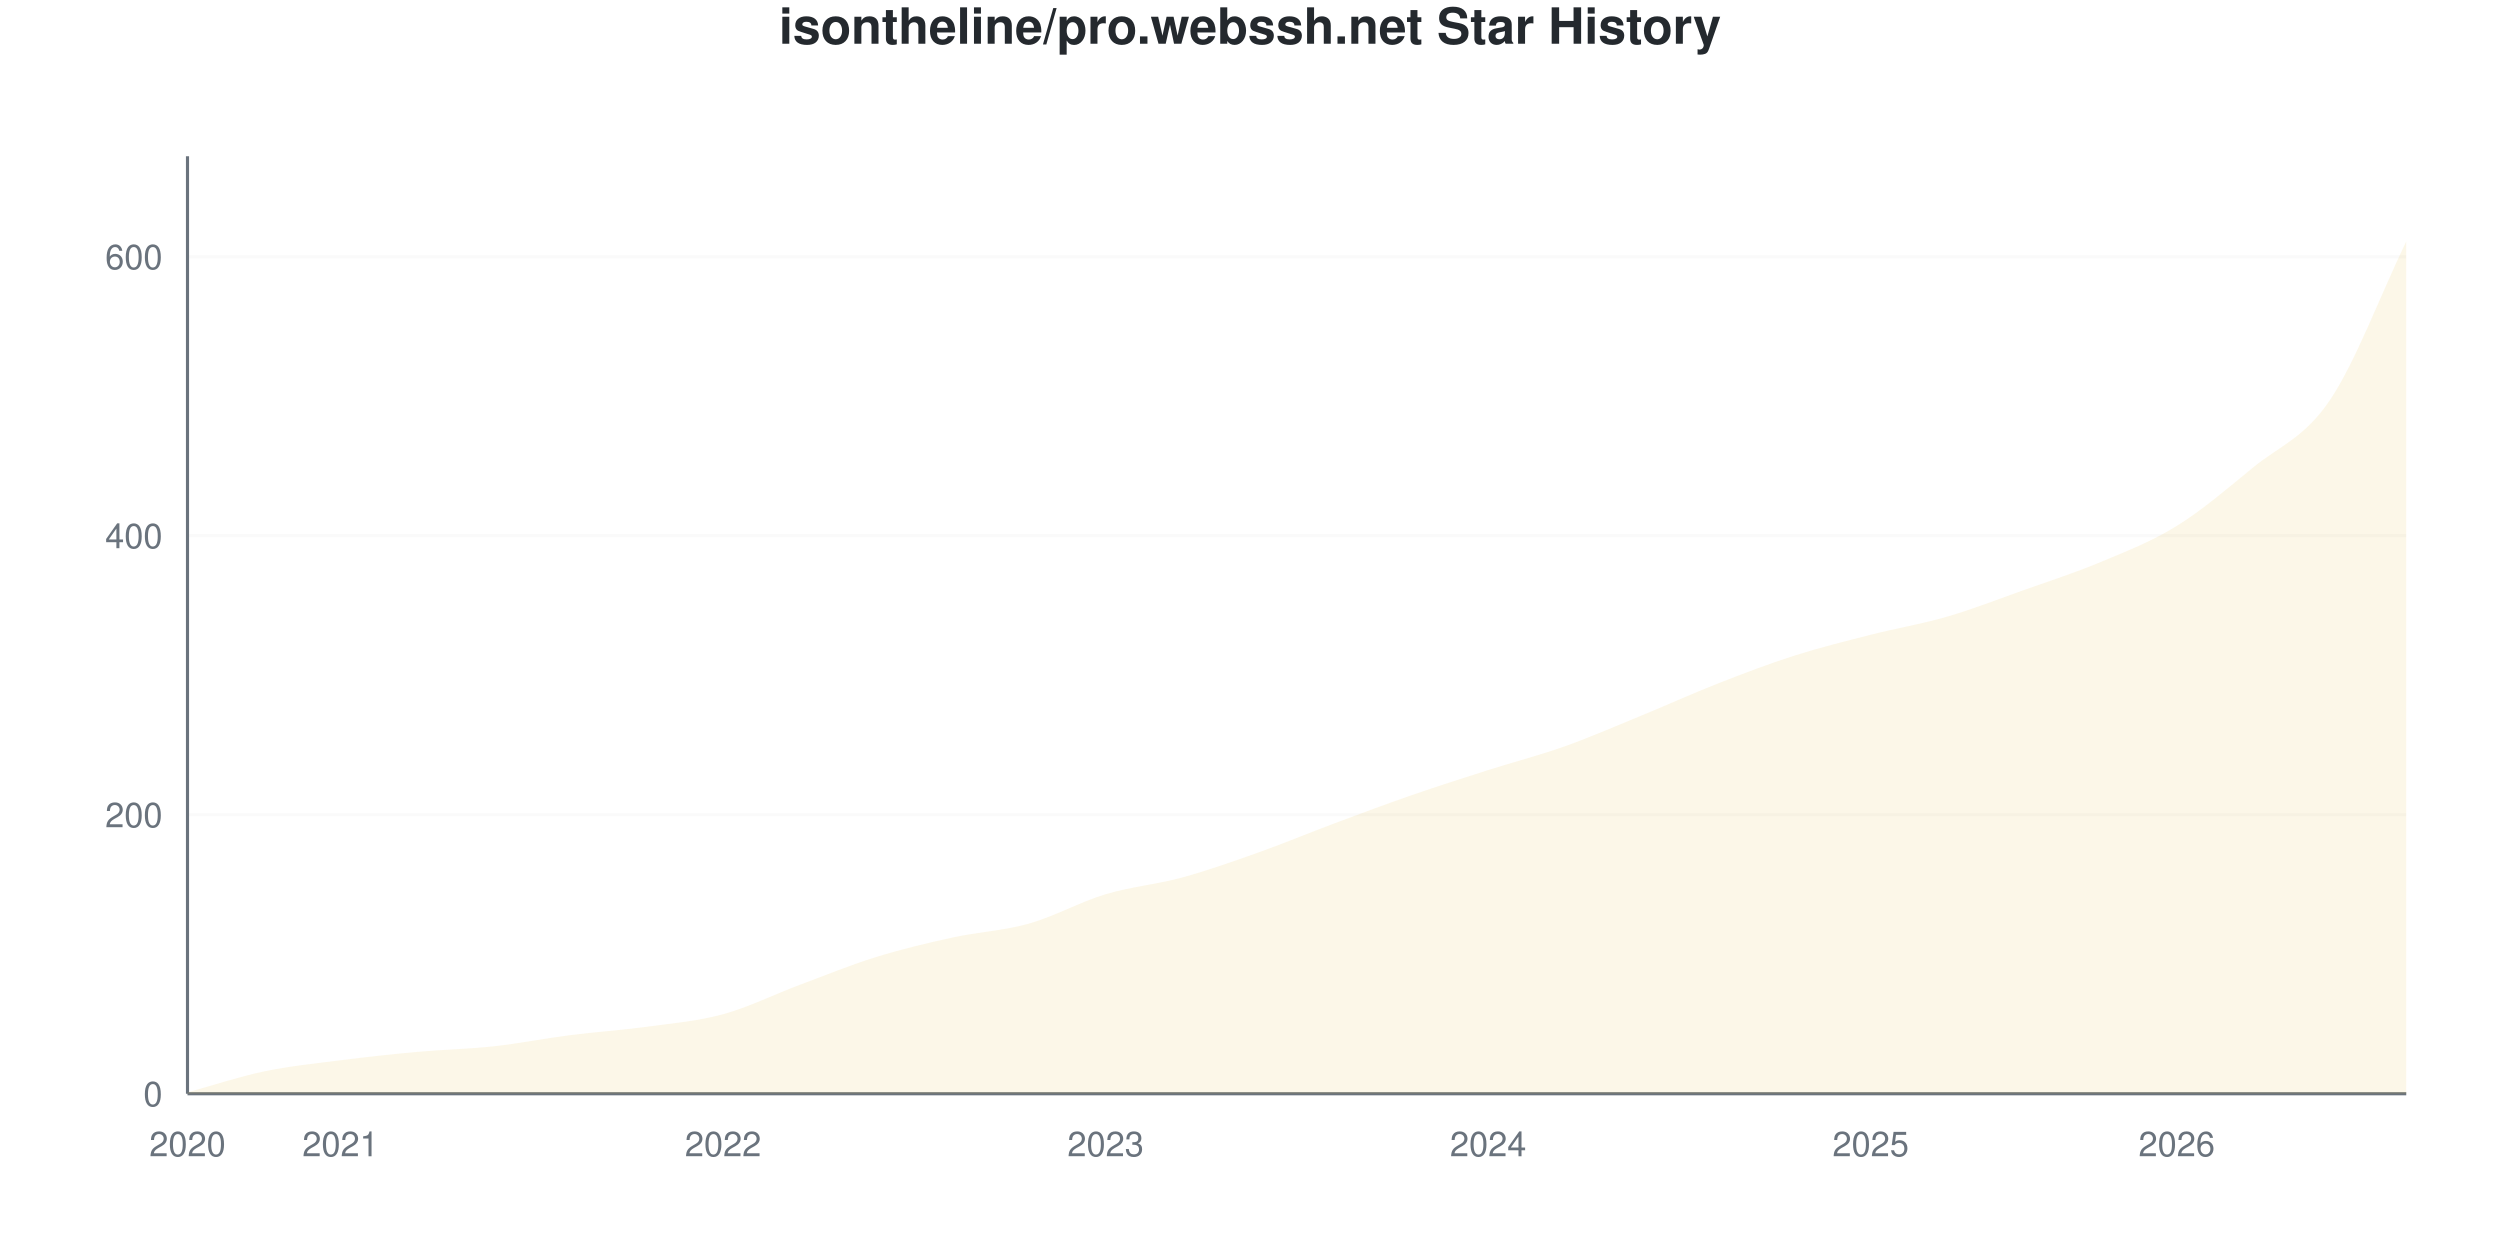
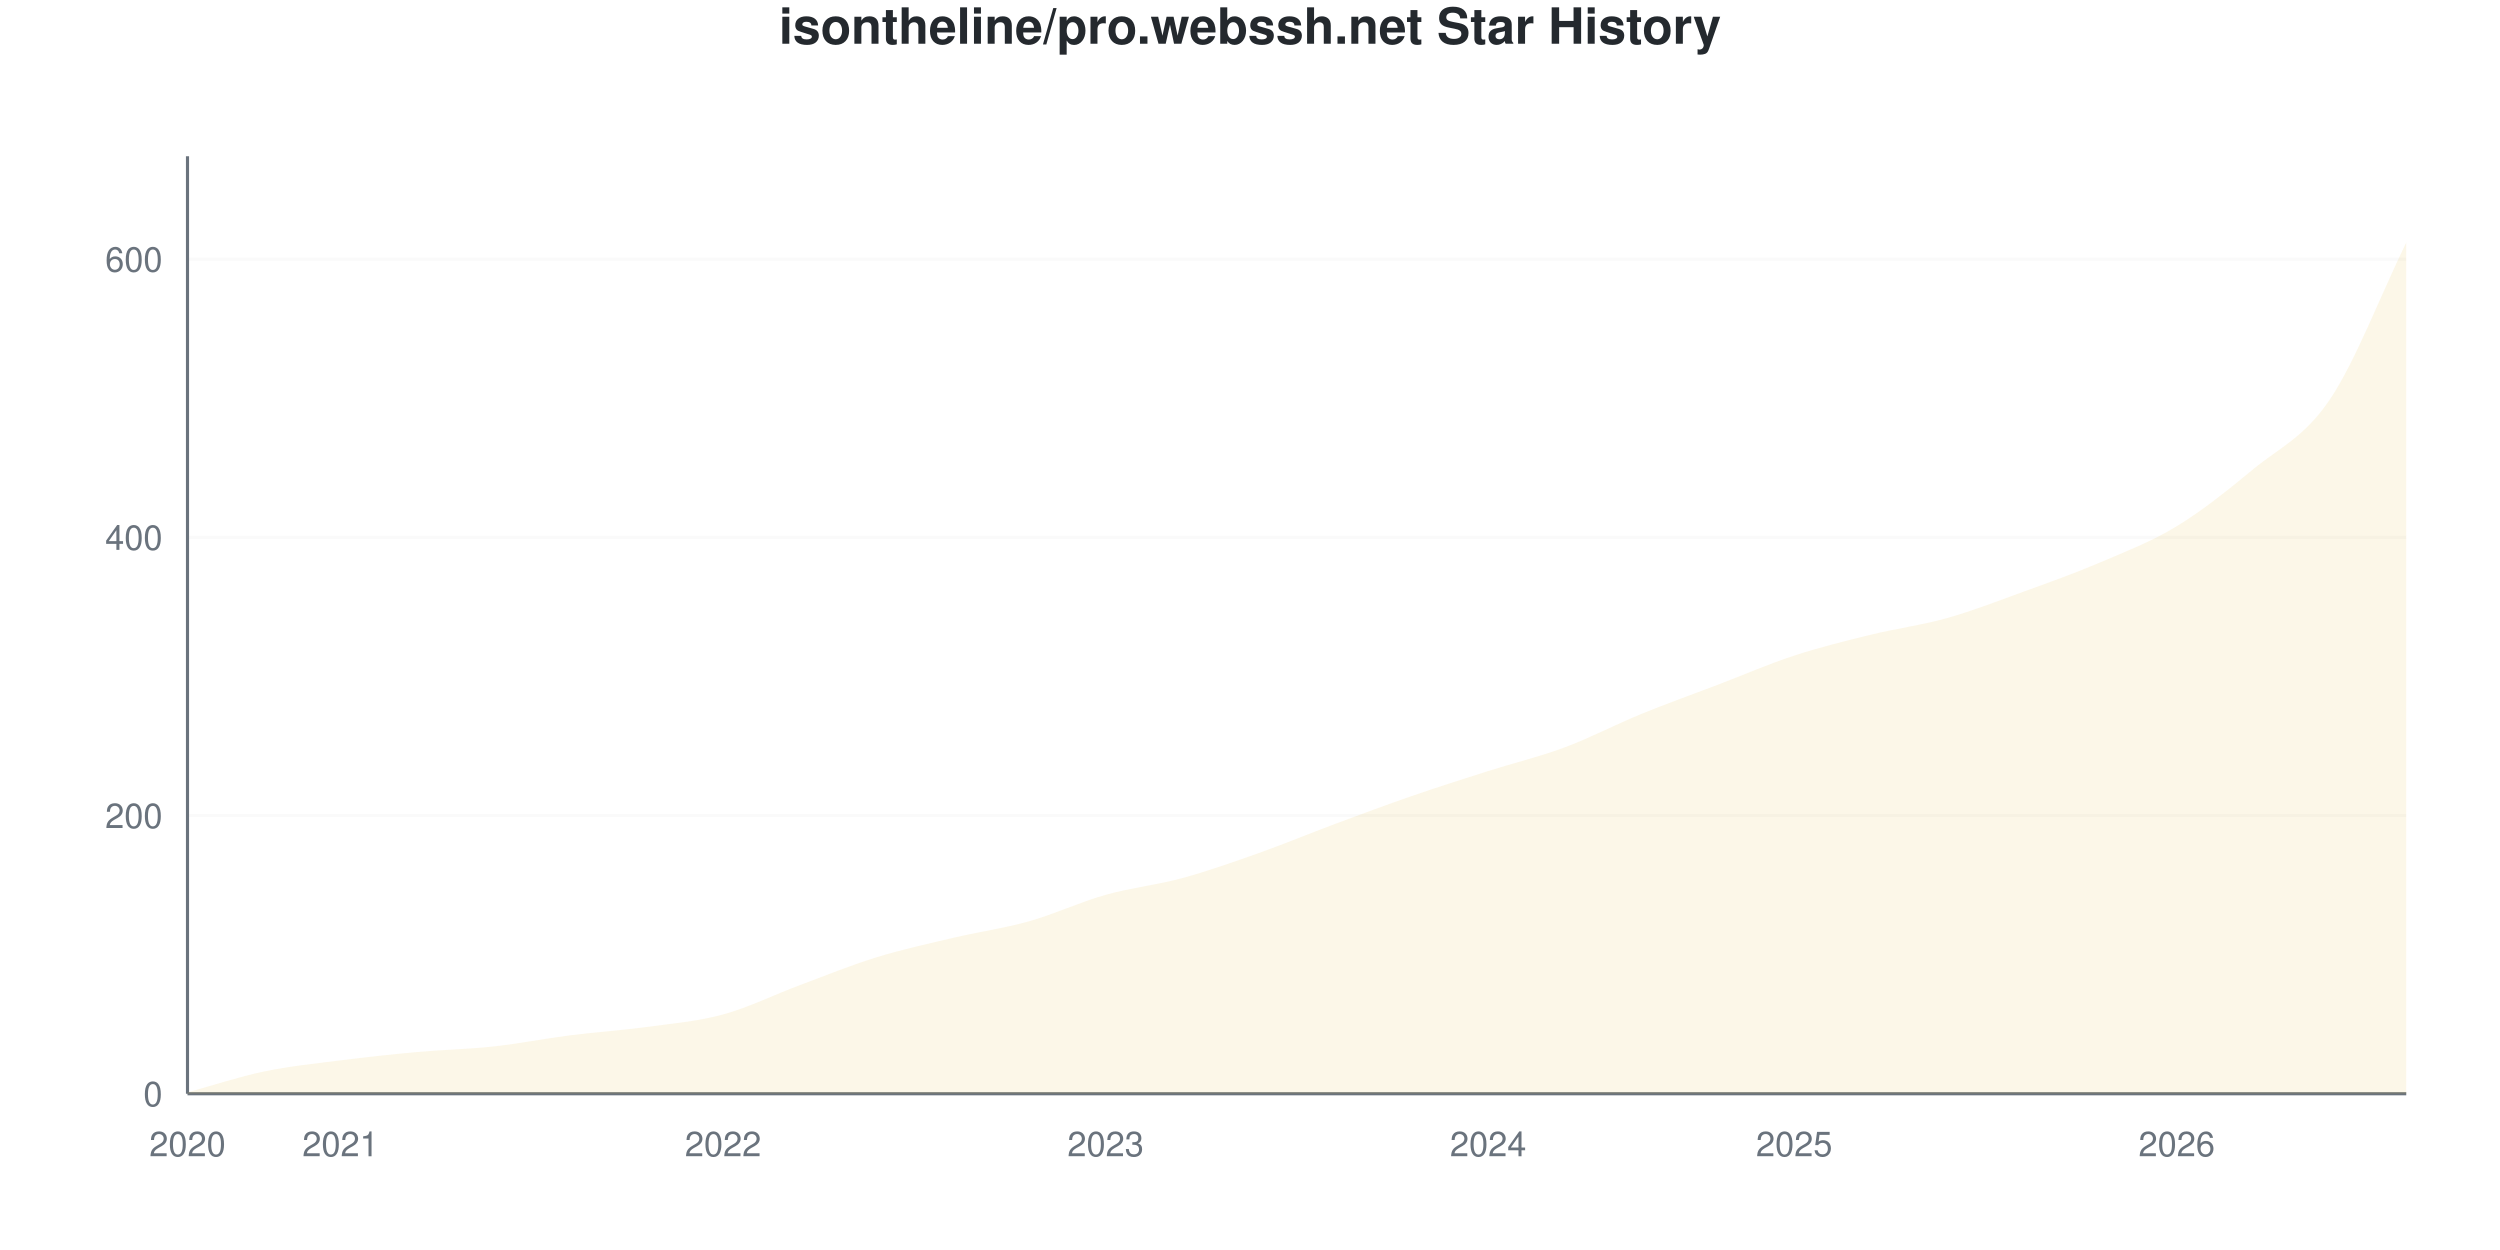
<svg xmlns="http://www.w3.org/2000/svg" viewBox="0 0 800 400" width="800" height="400">
  <style>
    @keyframes drawLine {
      to { stroke-dashoffset: 0; }
    }
    @keyframes fadeInPoint {
      from { opacity: 0; }
      to { opacity: 1; }
    }
    .data-line-0 {
-       stroke-dasharray: 1179;
-       stroke-dashoffset: 1179;
+       stroke-dasharray: 1178;
+       stroke-dashoffset: 1178;
      animation: drawLine 2s ease-out forwards;
    }
    .data-point {
      opacity: 0;
      animation: fadeInPoint 0.5s ease-out forwards;
    }
    .chart-bg { fill: #fff; }
    .chart-text { fill: #24292e; }
    .chart-muted { fill: #6a737d; }
    .chart-grid { stroke: #eee; }
    .chart-axis { stroke: #6a737d; }
    @media (prefers-color-scheme: dark) {
      .chart-bg { fill: #0d1117; }
      .chart-text { fill: #e6edf3; }
      .chart-muted { fill: #8b949e; }
      .chart-grid { stroke: #21262d; }
      .chart-axis { stroke: #8b949e; }
    }
  </style>
  <rect width="800" height="400" class="chart-bg" />
  <text x="400" y="14" text-anchor="middle" class="chart-text" font-size="16" font-weight="bold" font-family="-apple-system, BlinkMacSystemFont, 'Segoe UI', Helvetica, Arial, sans-serif">isontheline/pro.webssh.net Star History</text>
  <g class="grid">
    <line x1="60" y1="350" x2="770" y2="350" class="chart-grid" stroke-opacity="0.3" />
    <text x="52" y="354" text-anchor="end" class="chart-muted" font-size="11" font-family="-apple-system, BlinkMacSystemFont, 'Segoe UI', Helvetica, Arial, sans-serif">0</text>
-     <line x1="60" y1="260.714" x2="770" y2="260.714" class="chart-grid" stroke-opacity="0.3" />
-     <text x="52" y="264.714" text-anchor="end" class="chart-muted" font-size="11" font-family="-apple-system, BlinkMacSystemFont, 'Segoe UI', Helvetica, Arial, sans-serif">200</text>
-     <line x1="60" y1="171.429" x2="770" y2="171.429" class="chart-grid" stroke-opacity="0.3" />
-     <text x="52" y="175.429" text-anchor="end" class="chart-muted" font-size="11" font-family="-apple-system, BlinkMacSystemFont, 'Segoe UI', Helvetica, Arial, sans-serif">400</text>
-     <line x1="60" y1="82.143" x2="770" y2="82.143" class="chart-grid" stroke-opacity="0.3" />
-     <text x="52" y="86.143" text-anchor="end" class="chart-muted" font-size="11" font-family="-apple-system, BlinkMacSystemFont, 'Segoe UI', Helvetica, Arial, sans-serif">600</text>
+     <line x1="60" y1="260.979" x2="770" y2="260.979" class="chart-grid" stroke-opacity="0.3" />
+     <text x="52" y="264.979" text-anchor="end" class="chart-muted" font-size="11" font-family="-apple-system, BlinkMacSystemFont, 'Segoe UI', Helvetica, Arial, sans-serif">200</text>
+     <line x1="60" y1="171.958" x2="770" y2="171.958" class="chart-grid" stroke-opacity="0.3" />
+     <text x="52" y="175.958" text-anchor="end" class="chart-muted" font-size="11" font-family="-apple-system, BlinkMacSystemFont, 'Segoe UI', Helvetica, Arial, sans-serif">400</text>
+     <line x1="60" y1="82.938" x2="770" y2="82.938" class="chart-grid" stroke-opacity="0.3" />
+     <text x="52" y="86.938" text-anchor="end" class="chart-muted" font-size="11" font-family="-apple-system, BlinkMacSystemFont, 'Segoe UI', Helvetica, Arial, sans-serif">600</text>
  </g>
  <g class="milestones">
    
  </g>
  <g class="x-axis">
    <text x="60" y="370" text-anchor="middle" class="chart-muted" font-size="11" font-family="-apple-system, BlinkMacSystemFont, 'Segoe UI', Helvetica, Arial, sans-serif">2020</text>
    <text x="108.966" y="370" text-anchor="middle" class="chart-muted" font-size="11" font-family="-apple-system, BlinkMacSystemFont, 'Segoe UI', Helvetica, Arial, sans-serif">2021</text>
    <text x="231.379" y="370" text-anchor="middle" class="chart-muted" font-size="11" font-family="-apple-system, BlinkMacSystemFont, 'Segoe UI', Helvetica, Arial, sans-serif">2022</text>
    <text x="353.793" y="370" text-anchor="middle" class="chart-muted" font-size="11" font-family="-apple-system, BlinkMacSystemFont, 'Segoe UI', Helvetica, Arial, sans-serif">2023</text>
    <text x="476.207" y="370" text-anchor="middle" class="chart-muted" font-size="11" font-family="-apple-system, BlinkMacSystemFont, 'Segoe UI', Helvetica, Arial, sans-serif">2024</text>
-     <text x="598.621" y="370" text-anchor="middle" class="chart-muted" font-size="11" font-family="-apple-system, BlinkMacSystemFont, 'Segoe UI', Helvetica, Arial, sans-serif">2025</text>
+     <text x="574.138" y="370" text-anchor="middle" class="chart-muted" font-size="11" font-family="-apple-system, BlinkMacSystemFont, 'Segoe UI', Helvetica, Arial, sans-serif">2025</text>
    <text x="696.552" y="370" text-anchor="middle" class="chart-muted" font-size="11" font-family="-apple-system, BlinkMacSystemFont, 'Segoe UI', Helvetica, Arial, sans-serif">2026</text>
  </g>
  <line x1="60" y1="50" x2="60" y2="350" class="chart-axis" stroke-width="1" />
  <line x1="60" y1="350" x2="770" y2="350" class="chart-axis" stroke-width="1" />
-   <path d="M60,350 L60,349.554 C68.161,347.321 76.322,344.568 84.483,342.857 C92.644,341.146 100.805,340.327 108.966,339.286 C117.126,338.244 125.287,337.351 133.448,336.607 C141.609,335.863 149.77,335.714 157.931,334.821 C166.092,333.929 174.253,332.292 182.414,331.25 C190.575,330.208 198.736,329.688 206.897,328.571 C215.057,327.455 223.218,326.786 231.379,324.554 C239.54,322.321 247.701,318.229 255.862,315.179 C264.023,312.128 272.184,308.78 280.345,306.25 C288.506,303.72 296.667,301.786 304.828,300 C312.989,298.214 321.149,297.842 329.31,295.536 C337.471,293.229 345.632,288.616 353.793,286.161 C361.954,283.705 370.115,283.036 378.276,280.804 C386.437,278.571 394.598,275.67 402.759,272.768 C410.92,269.866 419.08,266.443 427.241,263.393 C435.402,260.342 443.563,257.292 451.724,254.464 C459.885,251.637 468.046,249.033 476.207,246.429 C484.368,243.824 492.529,241.741 500.69,238.839 C508.851,235.938 517.011,232.366 525.172,229.018 C533.333,225.67 541.494,221.949 549.655,218.75 C557.816,215.551 565.977,212.426 574.138,209.821 C582.299,207.217 590.46,205.208 598.621,203.125 C606.782,201.042 614.943,199.702 623.103,197.321 C631.264,194.94 639.425,191.741 647.586,188.839 C655.747,185.938 663.908,183.333 672.069,179.911 C680.23,176.488 688.391,173.363 696.552,168.304 C704.713,163.244 712.874,156.25 721.034,149.554 C729.195,142.857 737.356,140.179 745.517,128.125 C753.678,116.071 761.839,94.196 770,77.232 L770,350 L60,350 Z" fill="#dfb317" fill-opacity="0.1" />
-   <path d="M60,350 L60,349.554 C68.161,347.321 76.322,344.568 84.483,342.857 C92.644,341.146 100.805,340.327 108.966,339.286 C117.126,338.244 125.287,337.351 133.448,336.607 C141.609,335.863 149.77,335.714 157.931,334.821 C166.092,333.929 174.253,332.292 182.414,331.25 C190.575,330.208 198.736,329.688 206.897,328.571 C215.057,327.455 223.218,326.786 231.379,324.554 C239.54,322.321 247.701,318.229 255.862,315.179 C264.023,312.128 272.184,308.78 280.345,306.25 C288.506,303.72 296.667,301.786 304.828,300 C312.989,298.214 321.149,297.842 329.31,295.536 C337.471,293.229 345.632,288.616 353.793,286.161 C361.954,283.705 370.115,283.036 378.276,280.804 C386.437,278.571 394.598,275.67 402.759,272.768 C410.92,269.866 419.08,266.443 427.241,263.393 C435.402,260.342 443.563,257.292 451.724,254.464 C459.885,251.637 468.046,249.033 476.207,246.429 C484.368,243.824 492.529,241.741 500.69,238.839 C508.851,235.938 517.011,232.366 525.172,229.018 C533.333,225.67 541.494,221.949 549.655,218.75 C557.816,215.551 565.977,212.426 574.138,209.821 C582.299,207.217 590.46,205.208 598.621,203.125 C606.782,201.042 614.943,199.702 623.103,197.321 C631.264,194.94 639.425,191.741 647.586,188.839 C655.747,185.938 663.908,183.333 672.069,179.911 C680.23,176.488 688.391,173.363 696.552,168.304 C704.713,163.244 712.874,156.25 721.034,149.554 C729.195,142.857 737.356,140.179 745.517,128.125 C753.678,116.071 761.839,94.196 770,77.232" fill="none" stroke="#dfb317" stroke-width="2.5" class="data-line-0" />
+   <path d="M60,350 L60,349.555 C68.161,347.329 76.322,344.585 84.483,342.878 C92.644,341.172 100.805,340.356 108.966,339.318 C117.126,338.279 125.287,337.389 133.448,336.647 C141.609,335.905 149.77,335.757 157.931,334.866 C166.092,333.976 174.253,332.344 182.414,331.306 C190.575,330.267 198.736,329.748 206.897,328.635 C215.057,327.522 223.218,326.855 231.379,324.629 C239.54,322.404 247.701,318.323 255.862,315.282 C264.023,312.24 272.184,308.902 280.345,306.38 C288.506,303.858 296.667,302.077 304.828,300.148 C312.989,298.22 321.149,297.107 329.31,294.807 C337.471,292.507 345.632,288.65 353.793,286.35 C361.954,284.05 370.115,283.234 378.276,281.009 C386.437,278.783 394.598,275.89 402.759,272.997 C410.92,270.104 419.08,266.691 427.241,263.65 C435.402,260.608 443.563,257.567 451.724,254.748 C459.885,251.929 468.046,249.332 476.207,246.736 C484.368,244.139 492.529,242.211 500.69,239.169 C508.851,236.128 517.011,231.825 525.172,228.487 C533.333,225.148 541.494,222.255 549.655,219.139 C557.816,216.024 565.977,212.463 574.138,209.792 C582.299,207.122 590.46,205.119 598.621,203.116 C606.782,201.113 614.943,200.074 623.103,197.774 C631.264,195.475 639.425,192.285 647.586,189.318 C655.747,186.35 663.908,183.457 672.069,179.97 C680.23,176.484 688.391,173.368 696.552,168.398 C704.713,163.427 712.874,156.899 721.034,150.148 C729.195,143.398 737.356,139.985 745.517,127.893 C753.678,115.801 761.839,94.362 770,77.596 L770,350 L60,350 Z" fill="#dfb317" fill-opacity="0.1" />
+   <path d="M60,350 L60,349.555 C68.161,347.329 76.322,344.585 84.483,342.878 C92.644,341.172 100.805,340.356 108.966,339.318 C117.126,338.279 125.287,337.389 133.448,336.647 C141.609,335.905 149.77,335.757 157.931,334.866 C166.092,333.976 174.253,332.344 182.414,331.306 C190.575,330.267 198.736,329.748 206.897,328.635 C215.057,327.522 223.218,326.855 231.379,324.629 C239.54,322.404 247.701,318.323 255.862,315.282 C264.023,312.24 272.184,308.902 280.345,306.38 C288.506,303.858 296.667,302.077 304.828,300.148 C312.989,298.22 321.149,297.107 329.31,294.807 C337.471,292.507 345.632,288.65 353.793,286.35 C361.954,284.05 370.115,283.234 378.276,281.009 C386.437,278.783 394.598,275.89 402.759,272.997 C410.92,270.104 419.08,266.691 427.241,263.65 C435.402,260.608 443.563,257.567 451.724,254.748 C459.885,251.929 468.046,249.332 476.207,246.736 C484.368,244.139 492.529,242.211 500.69,239.169 C508.851,236.128 517.011,231.825 525.172,228.487 C533.333,225.148 541.494,222.255 549.655,219.139 C557.816,216.024 565.977,212.463 574.138,209.792 C582.299,207.122 590.46,205.119 598.621,203.116 C606.782,201.113 614.943,200.074 623.103,197.774 C631.264,195.475 639.425,192.285 647.586,189.318 C655.747,186.35 663.908,183.457 672.069,179.97 C680.23,176.484 688.391,173.368 696.552,168.398 C704.713,163.427 712.874,156.899 721.034,150.148 C729.195,143.398 737.356,139.985 745.517,127.893 C753.678,115.801 761.839,94.362 770,77.596" fill="none" stroke="#dfb317" stroke-width="2.5" class="data-line-0" />
  <g class="points">
-     <circle cx="60" cy="349.554" r="4" fill="#dfb317" class="data-point" style="animation-delay: 1.50s" />
-     <circle cx="84.483" cy="342.857" r="4" fill="#dfb317" class="data-point" style="animation-delay: 1.55s" />
-     <circle cx="108.966" cy="339.286" r="4" fill="#dfb317" class="data-point" style="animation-delay: 1.60s" />
-     <circle cx="133.448" cy="336.607" r="4" fill="#dfb317" class="data-point" style="animation-delay: 1.65s" />
-     <circle cx="157.931" cy="334.821" r="4" fill="#dfb317" class="data-point" style="animation-delay: 1.70s" />
-     <circle cx="182.414" cy="331.25" r="4" fill="#dfb317" class="data-point" style="animation-delay: 1.75s" />
-     <circle cx="206.897" cy="328.571" r="4" fill="#dfb317" class="data-point" style="animation-delay: 1.80s" />
-     <circle cx="231.379" cy="324.554" r="4" fill="#dfb317" class="data-point" style="animation-delay: 1.85s" />
-     <circle cx="255.862" cy="315.179" r="4" fill="#dfb317" class="data-point" style="animation-delay: 1.90s" />
-     <circle cx="280.345" cy="306.25" r="4" fill="#dfb317" class="data-point" style="animation-delay: 1.95s" />
-     <circle cx="304.828" cy="300" r="4" fill="#dfb317" class="data-point" style="animation-delay: 2.00s" />
-     <circle cx="329.31" cy="295.536" r="4" fill="#dfb317" class="data-point" style="animation-delay: 2.05s" />
-     <circle cx="353.793" cy="286.161" r="4" fill="#dfb317" class="data-point" style="animation-delay: 2.10s" />
-     <circle cx="378.276" cy="280.804" r="4" fill="#dfb317" class="data-point" style="animation-delay: 2.15s" />
-     <circle cx="402.759" cy="272.768" r="4" fill="#dfb317" class="data-point" style="animation-delay: 2.20s" />
-     <circle cx="427.241" cy="263.393" r="4" fill="#dfb317" class="data-point" style="animation-delay: 2.25s" />
-     <circle cx="451.724" cy="254.464" r="4" fill="#dfb317" class="data-point" style="animation-delay: 2.30s" />
-     <circle cx="476.207" cy="246.429" r="4" fill="#dfb317" class="data-point" style="animation-delay: 2.35s" />
-     <circle cx="500.69" cy="238.839" r="4" fill="#dfb317" class="data-point" style="animation-delay: 2.40s" />
-     <circle cx="525.172" cy="229.018" r="4" fill="#dfb317" class="data-point" style="animation-delay: 2.45s" />
-     <circle cx="549.655" cy="218.75" r="4" fill="#dfb317" class="data-point" style="animation-delay: 2.50s" />
-     <circle cx="574.138" cy="209.821" r="4" fill="#dfb317" class="data-point" style="animation-delay: 2.55s" />
-     <circle cx="598.621" cy="203.125" r="4" fill="#dfb317" class="data-point" style="animation-delay: 2.60s" />
-     <circle cx="623.103" cy="197.321" r="4" fill="#dfb317" class="data-point" style="animation-delay: 2.65s" />
-     <circle cx="647.586" cy="188.839" r="4" fill="#dfb317" class="data-point" style="animation-delay: 2.70s" />
-     <circle cx="672.069" cy="179.911" r="4" fill="#dfb317" class="data-point" style="animation-delay: 2.75s" />
-     <circle cx="696.552" cy="168.304" r="4" fill="#dfb317" class="data-point" style="animation-delay: 2.80s" />
-     <circle cx="721.034" cy="149.554" r="4" fill="#dfb317" class="data-point" style="animation-delay: 2.85s" />
-     <circle cx="745.517" cy="128.125" r="4" fill="#dfb317" class="data-point" style="animation-delay: 2.90s" />
-     <circle cx="770" cy="77.232" r="4" fill="#dfb317" class="data-point" style="animation-delay: 2.95s" />
+     <circle cx="60" cy="349.555" r="4" fill="#dfb317" class="data-point" style="animation-delay: 1.50s" />
+     <circle cx="84.483" cy="342.878" r="4" fill="#dfb317" class="data-point" style="animation-delay: 1.55s" />
+     <circle cx="108.966" cy="339.318" r="4" fill="#dfb317" class="data-point" style="animation-delay: 1.60s" />
+     <circle cx="133.448" cy="336.647" r="4" fill="#dfb317" class="data-point" style="animation-delay: 1.65s" />
+     <circle cx="157.931" cy="334.866" r="4" fill="#dfb317" class="data-point" style="animation-delay: 1.70s" />
+     <circle cx="182.414" cy="331.306" r="4" fill="#dfb317" class="data-point" style="animation-delay: 1.75s" />
+     <circle cx="206.897" cy="328.635" r="4" fill="#dfb317" class="data-point" style="animation-delay: 1.80s" />
+     <circle cx="231.379" cy="324.629" r="4" fill="#dfb317" class="data-point" style="animation-delay: 1.85s" />
+     <circle cx="255.862" cy="315.282" r="4" fill="#dfb317" class="data-point" style="animation-delay: 1.90s" />
+     <circle cx="280.345" cy="306.38" r="4" fill="#dfb317" class="data-point" style="animation-delay: 1.95s" />
+     <circle cx="304.828" cy="300.148" r="4" fill="#dfb317" class="data-point" style="animation-delay: 2.00s" />
+     <circle cx="329.31" cy="294.807" r="4" fill="#dfb317" class="data-point" style="animation-delay: 2.05s" />
+     <circle cx="353.793" cy="286.35" r="4" fill="#dfb317" class="data-point" style="animation-delay: 2.10s" />
+     <circle cx="378.276" cy="281.009" r="4" fill="#dfb317" class="data-point" style="animation-delay: 2.15s" />
+     <circle cx="402.759" cy="272.997" r="4" fill="#dfb317" class="data-point" style="animation-delay: 2.20s" />
+     <circle cx="427.241" cy="263.65" r="4" fill="#dfb317" class="data-point" style="animation-delay: 2.25s" />
+     <circle cx="451.724" cy="254.748" r="4" fill="#dfb317" class="data-point" style="animation-delay: 2.30s" />
+     <circle cx="476.207" cy="246.736" r="4" fill="#dfb317" class="data-point" style="animation-delay: 2.35s" />
+     <circle cx="500.69" cy="239.169" r="4" fill="#dfb317" class="data-point" style="animation-delay: 2.40s" />
+     <circle cx="525.172" cy="228.487" r="4" fill="#dfb317" class="data-point" style="animation-delay: 2.45s" />
+     <circle cx="549.655" cy="219.139" r="4" fill="#dfb317" class="data-point" style="animation-delay: 2.50s" />
+     <circle cx="574.138" cy="209.792" r="4" fill="#dfb317" class="data-point" style="animation-delay: 2.55s" />
+     <circle cx="598.621" cy="203.116" r="4" fill="#dfb317" class="data-point" style="animation-delay: 2.60s" />
+     <circle cx="623.103" cy="197.774" r="4" fill="#dfb317" class="data-point" style="animation-delay: 2.65s" />
+     <circle cx="647.586" cy="189.318" r="4" fill="#dfb317" class="data-point" style="animation-delay: 2.70s" />
+     <circle cx="672.069" cy="179.97" r="4" fill="#dfb317" class="data-point" style="animation-delay: 2.75s" />
+     <circle cx="696.552" cy="168.398" r="4" fill="#dfb317" class="data-point" style="animation-delay: 2.80s" />
+     <circle cx="721.034" cy="150.148" r="4" fill="#dfb317" class="data-point" style="animation-delay: 2.85s" />
+     <circle cx="745.517" cy="127.893" r="4" fill="#dfb317" class="data-point" style="animation-delay: 2.90s" />
+     <circle cx="770" cy="77.596" r="4" fill="#dfb317" class="data-point" style="animation-delay: 2.95s" />
  </g>
</svg>
